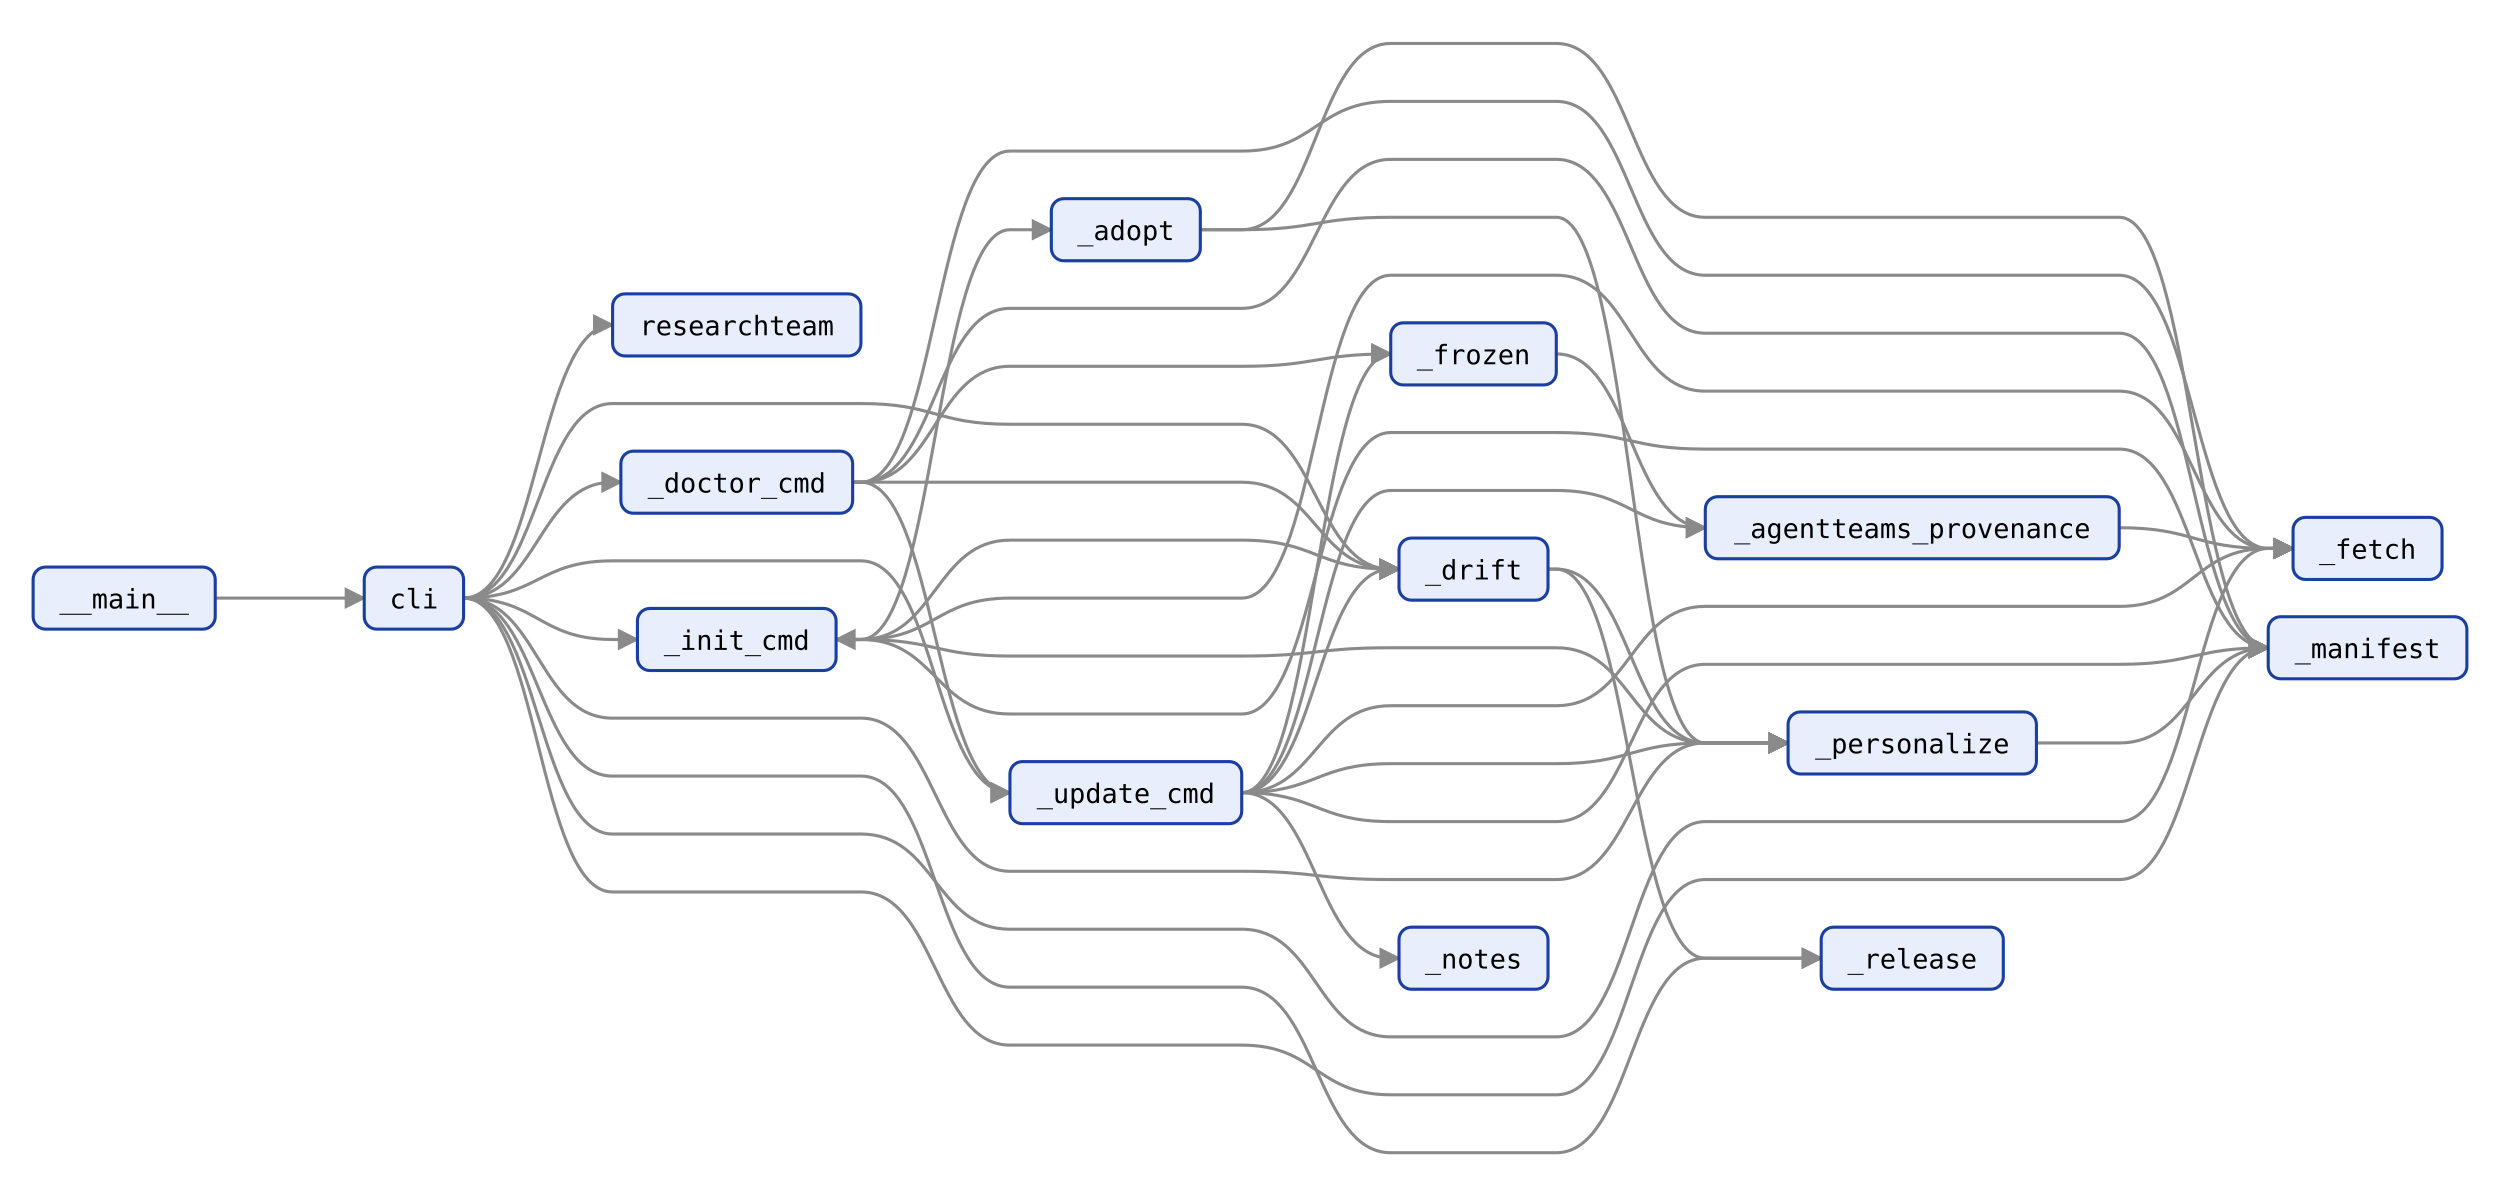
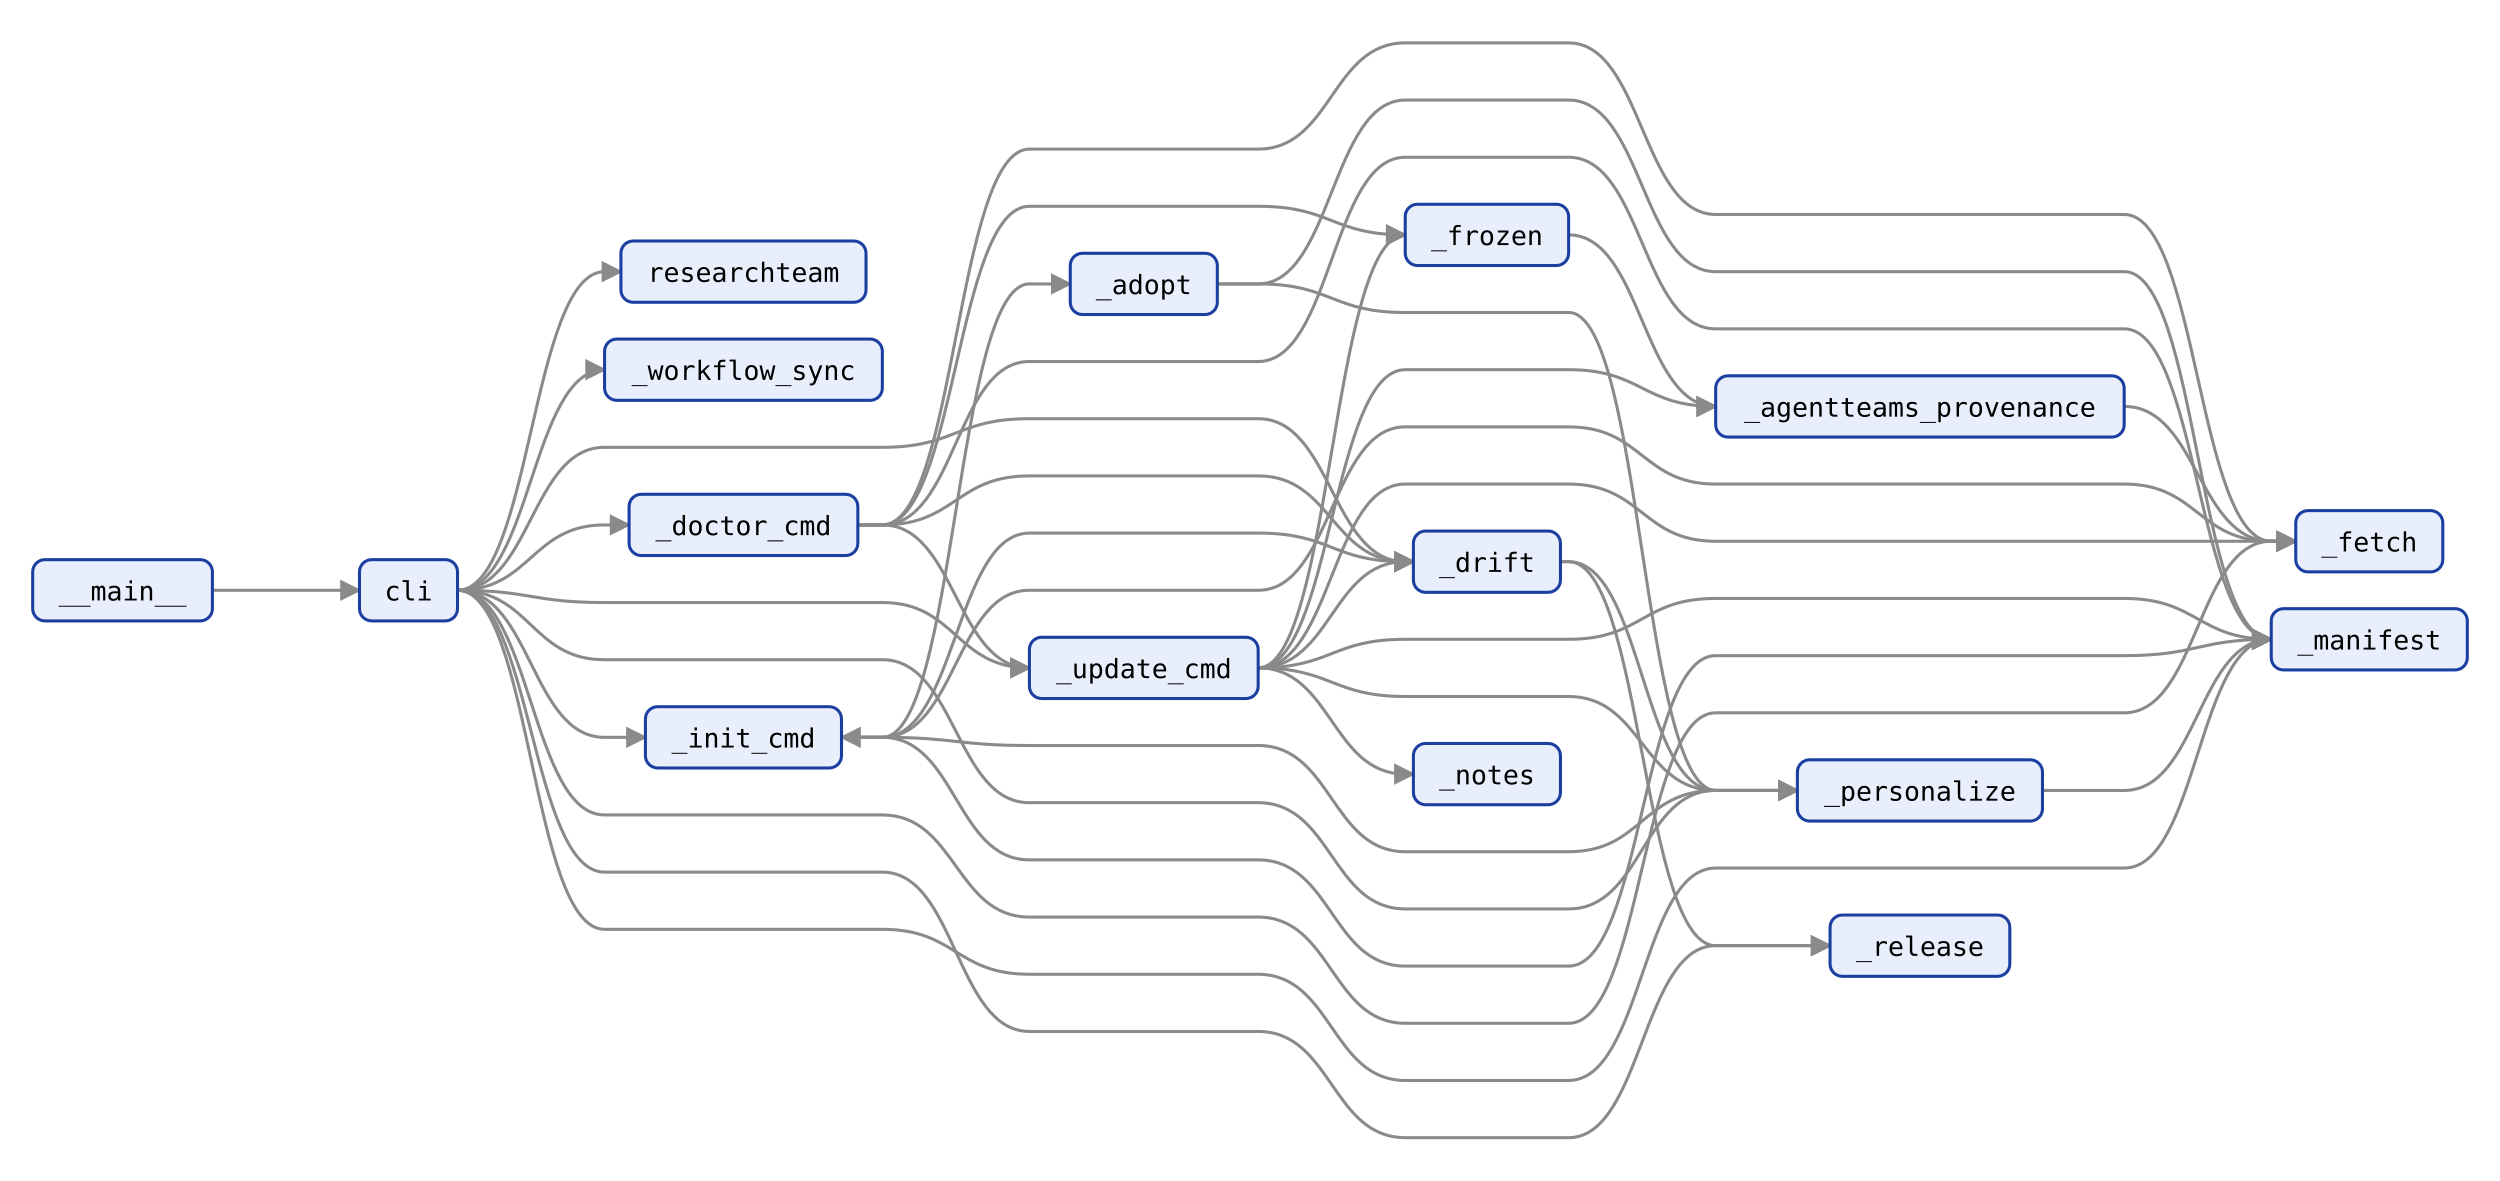
- <svg xmlns="http://www.w3.org/2000/svg" viewBox="0 0 1208 578" width="1208" height="578" font-family="monospace">
+ <svg xmlns="http://www.w3.org/2000/svg" viewBox="0 0 1224 578" width="1224" height="578" font-family="monospace">
  <defs>
    <marker id="arrow" viewBox="0 0 10 10" refX="9" refY="5" markerWidth="7" markerHeight="7" orient="auto-start-reverse">
      <polygon points="0,0 10,5 0,10" fill="#8a8a8a" />
    </marker>
  </defs>
  <path d="M104,289 L176,289" fill="none" stroke="#8a8a8a" stroke-width="1.5" marker-end="url(#arrow)" />
-   <path d="M508,111 L488,111 C452,111 452,309 416,309 L404,309" fill="none" stroke="#8a8a8a" stroke-width="1.5" marker-start="url(#arrow)" marker-end="url(#arrow)" />
-   <path d="M580,111 L600,111 C636,111 636,21 672,21 L752,21 C788,21 788,105 824,105 L1024,105 C1060,105 1060,313 1096,313" fill="none" stroke="#8a8a8a" stroke-width="1.5" marker-end="url(#arrow)" />
-   <path d="M580,111 L600,111 C636,111 636,105 672,105 L752,105 C788,105 788,359 824,359 L864,359" fill="none" stroke="#8a8a8a" stroke-width="1.5" marker-end="url(#arrow)" />
-   <path d="M1024,255 C1060,255 1060,265 1096,265 L1108,265" fill="none" stroke="#8a8a8a" stroke-width="1.5" marker-end="url(#arrow)" />
-   <path d="M412,233 L416,233 L488,233 L600,233 C636,233 636,275 672,275 L676,275" fill="none" stroke="#8a8a8a" stroke-width="1.5" marker-end="url(#arrow)" />
-   <path d="M412,233 L416,233 C452,233 452,73 488,73 L600,73 C636,73 636,49 672,49 L752,49 C788,49 788,133 824,133 L1024,133 C1060,133 1060,265 1096,265 L1108,265" fill="none" stroke="#8a8a8a" stroke-width="1.5" marker-end="url(#arrow)" />
-   <path d="M412,233 L416,233 C452,233 452,177 488,177 L600,177 C636,177 636,171 672,171" fill="none" stroke="#8a8a8a" stroke-width="1.5" marker-end="url(#arrow)" />
-   <path d="M412,233 L416,233 C452,233 452,149 488,149 L600,149 C636,149 636,77 672,77 L752,77 C788,77 788,161 824,161 L1024,161 C1060,161 1060,313 1096,313" fill="none" stroke="#8a8a8a" stroke-width="1.5" marker-end="url(#arrow)" />
-   <path d="M412,233 L416,233 C452,233 452,383 488,383" fill="none" stroke="#8a8a8a" stroke-width="1.5" marker-end="url(#arrow)" />
-   <path d="M748,275 L752,275 C788,275 788,359 824,359 L864,359" fill="none" stroke="#8a8a8a" stroke-width="1.5" marker-end="url(#arrow)" />
-   <path d="M748,275 L752,275 C788,275 788,463 824,463 L880,463" fill="none" stroke="#8a8a8a" stroke-width="1.5" marker-end="url(#arrow)" />
-   <path d="M752,171 C788,171 788,255 824,255" fill="none" stroke="#8a8a8a" stroke-width="1.5" marker-end="url(#arrow)" />
-   <path d="M404,309 L416,309 C452,309 452,261 488,261 L600,261 C636,261 636,275 672,275 L676,275" fill="none" stroke="#8a8a8a" stroke-width="1.5" marker-end="url(#arrow)" />
-   <path d="M404,309 L416,309 C452,309 452,289 488,289 L600,289 C636,289 636,133 672,133 L752,133 C788,133 788,189 824,189 L1024,189 C1060,189 1060,265 1096,265 L1108,265" fill="none" stroke="#8a8a8a" stroke-width="1.5" marker-end="url(#arrow)" />
-   <path d="M404,309 L416,309 C452,309 452,345 488,345 L600,345 C636,345 636,209 672,209 L752,209 C788,209 788,217 824,217 L1024,217 C1060,217 1060,313 1096,313" fill="none" stroke="#8a8a8a" stroke-width="1.5" marker-end="url(#arrow)" />
-   <path d="M404,309 L416,309 C452,309 452,317 488,317 L600,317 C636,317 636,313 672,313 L752,313 C788,313 788,359 824,359 L864,359" fill="none" stroke="#8a8a8a" stroke-width="1.5" marker-end="url(#arrow)" />
-   <path d="M984,359 L1024,359 C1060,359 1060,313 1096,313" fill="none" stroke="#8a8a8a" stroke-width="1.5" marker-end="url(#arrow)" />
-   <path d="M600,383 C636,383 636,237 672,237 L752,237 C788,237 788,255 824,255" fill="none" stroke="#8a8a8a" stroke-width="1.5" marker-end="url(#arrow)" />
-   <path d="M600,383 C636,383 636,275 672,275 L676,275" fill="none" stroke="#8a8a8a" stroke-width="1.5" marker-end="url(#arrow)" />
-   <path d="M600,383 C636,383 636,341 672,341 L752,341 C788,341 788,293 824,293 L1024,293 C1060,293 1060,265 1096,265 L1108,265" fill="none" stroke="#8a8a8a" stroke-width="1.5" marker-end="url(#arrow)" />
-   <path d="M600,383 C636,383 636,171 672,171" fill="none" stroke="#8a8a8a" stroke-width="1.5" marker-end="url(#arrow)" />
-   <path d="M600,383 C636,383 636,397 672,397 L752,397 C788,397 788,321 824,321 L1024,321 C1060,321 1060,313 1096,313" fill="none" stroke="#8a8a8a" stroke-width="1.5" marker-end="url(#arrow)" />
-   <path d="M600,383 C636,383 636,463 672,463 L676,463" fill="none" stroke="#8a8a8a" stroke-width="1.5" marker-end="url(#arrow)" />
-   <path d="M600,383 C636,383 636,369 672,369 L752,369 C788,369 788,359 824,359 L864,359" fill="none" stroke="#8a8a8a" stroke-width="1.5" marker-end="url(#arrow)" />
-   <path d="M224,289 C260,289 260,157 296,157" fill="none" stroke="#8a8a8a" stroke-width="1.5" marker-end="url(#arrow)" />
-   <path d="M224,289 C260,289 260,233 296,233 L300,233" fill="none" stroke="#8a8a8a" stroke-width="1.5" marker-end="url(#arrow)" />
-   <path d="M224,289 C260,289 260,195 296,195 L416,195 C452,195 452,205 488,205 L600,205 C636,205 636,275 672,275 L676,275" fill="none" stroke="#8a8a8a" stroke-width="1.5" marker-end="url(#arrow)" />
-   <path d="M224,289 C260,289 260,403 296,403 L416,403 C452,403 452,449 488,449 L600,449 C636,449 636,501 672,501 L752,501 C788,501 788,397 824,397 L1024,397 C1060,397 1060,265 1096,265 L1108,265" fill="none" stroke="#8a8a8a" stroke-width="1.5" marker-end="url(#arrow)" />
-   <path d="M224,289 C260,289 260,309 296,309 L308,309" fill="none" stroke="#8a8a8a" stroke-width="1.5" marker-end="url(#arrow)" />
-   <path d="M224,289 C260,289 260,431 296,431 L416,431 C452,431 452,505 488,505 L600,505 C636,505 636,529 672,529 L752,529 C788,529 788,425 824,425 L1024,425 C1060,425 1060,313 1096,313" fill="none" stroke="#8a8a8a" stroke-width="1.5" marker-end="url(#arrow)" />
-   <path d="M224,289 C260,289 260,347 296,347 L416,347 C452,347 452,421 488,421 L600,421 C636,421 636,425 672,425 L752,425 C788,425 788,359 824,359 L864,359" fill="none" stroke="#8a8a8a" stroke-width="1.5" marker-end="url(#arrow)" />
-   <path d="M224,289 C260,289 260,375 296,375 L416,375 C452,375 452,477 488,477 L600,477 C636,477 636,557 672,557 L752,557 C788,557 788,463 824,463 L880,463" fill="none" stroke="#8a8a8a" stroke-width="1.5" marker-end="url(#arrow)" />
-   <path d="M224,289 C260,289 260,271 296,271 L416,271 C452,271 452,383 488,383" fill="none" stroke="#8a8a8a" stroke-width="1.5" marker-end="url(#arrow)" />
-   <rect x="296" y="142" width="120" height="30" rx="6" fill="#e8eefb" stroke="#1b3fa0" stroke-width="1.5" />
-   <text x="356" y="162" font-size="13" text-anchor="middle" fill="#000000">researchteam</text>
+   <path d="M524,139 L504,139 C468,139 468,361 432,361 L412,361" fill="none" stroke="#8a8a8a" stroke-width="1.5" marker-start="url(#arrow)" marker-end="url(#arrow)" />
+   <path d="M596,139 L616,139 C652,139 652,49 688,49 L768,49 C804,49 804,133 840,133 L1040,133 C1076,133 1076,313 1112,313" fill="none" stroke="#8a8a8a" stroke-width="1.5" marker-end="url(#arrow)" />
+   <path d="M596,139 L616,139 C652,139 652,153 688,153 L768,153 C804,153 804,387 840,387 L880,387" fill="none" stroke="#8a8a8a" stroke-width="1.5" marker-end="url(#arrow)" />
+   <path d="M1040,199 C1076,199 1076,265 1112,265 L1124,265" fill="none" stroke="#8a8a8a" stroke-width="1.5" marker-end="url(#arrow)" />
+   <path d="M420,257 L432,257 C468,257 468,233 504,233 L616,233 C652,233 652,275 688,275 L692,275" fill="none" stroke="#8a8a8a" stroke-width="1.5" marker-end="url(#arrow)" />
+   <path d="M420,257 L432,257 C468,257 468,73 504,73 L616,73 C652,73 652,21 688,21 L768,21 C804,21 804,105 840,105 L1040,105 C1076,105 1076,265 1112,265 L1124,265" fill="none" stroke="#8a8a8a" stroke-width="1.5" marker-end="url(#arrow)" />
+   <path d="M420,257 L432,257 C468,257 468,101 504,101 L616,101 C652,101 652,115 688,115" fill="none" stroke="#8a8a8a" stroke-width="1.5" marker-end="url(#arrow)" />
+   <path d="M420,257 L432,257 C468,257 468,177 504,177 L616,177 C652,177 652,77 688,77 L768,77 C804,77 804,161 840,161 L1040,161 C1076,161 1076,313 1112,313" fill="none" stroke="#8a8a8a" stroke-width="1.5" marker-end="url(#arrow)" />
+   <path d="M420,257 L432,257 C468,257 468,327 504,327" fill="none" stroke="#8a8a8a" stroke-width="1.5" marker-end="url(#arrow)" />
+   <path d="M764,275 L768,275 C804,275 804,387 840,387 L880,387" fill="none" stroke="#8a8a8a" stroke-width="1.5" marker-end="url(#arrow)" />
+   <path d="M764,275 L768,275 C804,275 804,463 840,463 L896,463" fill="none" stroke="#8a8a8a" stroke-width="1.5" marker-end="url(#arrow)" />
+   <path d="M768,115 C804,115 804,199 840,199" fill="none" stroke="#8a8a8a" stroke-width="1.5" marker-end="url(#arrow)" />
+   <path d="M412,361 L432,361 C468,361 468,261 504,261 L616,261 C652,261 652,275 688,275 L692,275" fill="none" stroke="#8a8a8a" stroke-width="1.5" marker-end="url(#arrow)" />
+   <path d="M412,361 L432,361 C468,361 468,289 504,289 L616,289 C652,289 652,209 688,209 L768,209 C804,209 804,237 840,237 L1040,237 C1076,237 1076,265 1112,265 L1124,265" fill="none" stroke="#8a8a8a" stroke-width="1.5" marker-end="url(#arrow)" />
+   <path d="M412,361 L432,361 C468,361 468,421 504,421 L616,421 C652,421 652,473 688,473 L768,473 C804,473 804,321 840,321 L1040,321 C1076,321 1076,313 1112,313" fill="none" stroke="#8a8a8a" stroke-width="1.5" marker-end="url(#arrow)" />
+   <path d="M412,361 L432,361 C468,361 468,365 504,365 L616,365 C652,365 652,417 688,417 L768,417 C804,417 804,387 840,387 L880,387" fill="none" stroke="#8a8a8a" stroke-width="1.5" marker-end="url(#arrow)" />
+   <path d="M1000,387 L1040,387 C1076,387 1076,313 1112,313" fill="none" stroke="#8a8a8a" stroke-width="1.5" marker-end="url(#arrow)" />
+   <path d="M616,327 C652,327 652,181 688,181 L768,181 C804,181 804,199 840,199" fill="none" stroke="#8a8a8a" stroke-width="1.5" marker-end="url(#arrow)" />
+   <path d="M616,327 C652,327 652,275 688,275 L692,275" fill="none" stroke="#8a8a8a" stroke-width="1.5" marker-end="url(#arrow)" />
+   <path d="M616,327 C652,327 652,237 688,237 L768,237 C804,237 804,265 840,265 L1040,265 L1112,265 L1124,265" fill="none" stroke="#8a8a8a" stroke-width="1.5" marker-end="url(#arrow)" />
+   <path d="M616,327 C652,327 652,115 688,115" fill="none" stroke="#8a8a8a" stroke-width="1.5" marker-end="url(#arrow)" />
+   <path d="M616,327 C652,327 652,313 688,313 L768,313 C804,313 804,293 840,293 L1040,293 C1076,293 1076,313 1112,313" fill="none" stroke="#8a8a8a" stroke-width="1.5" marker-end="url(#arrow)" />
+   <path d="M616,327 C652,327 652,379 688,379 L692,379" fill="none" stroke="#8a8a8a" stroke-width="1.5" marker-end="url(#arrow)" />
+   <path d="M616,327 C652,327 652,341 688,341 L768,341 C804,341 804,387 840,387 L880,387" fill="none" stroke="#8a8a8a" stroke-width="1.5" marker-end="url(#arrow)" />
+   <path d="M224,289 C260,289 260,133 296,133 L304,133" fill="none" stroke="#8a8a8a" stroke-width="1.5" marker-end="url(#arrow)" />
+   <path d="M224,289 C260,289 260,257 296,257 L308,257" fill="none" stroke="#8a8a8a" stroke-width="1.5" marker-end="url(#arrow)" />
+   <path d="M224,289 C260,289 260,219 296,219 L432,219 C468,219 468,205 504,205 L616,205 C652,205 652,275 688,275 L692,275" fill="none" stroke="#8a8a8a" stroke-width="1.5" marker-end="url(#arrow)" />
+   <path d="M224,289 C260,289 260,399 296,399 L432,399 C468,399 468,449 504,449 L616,449 C652,449 652,501 688,501 L768,501 C804,501 804,349 840,349 L1040,349 C1076,349 1076,265 1112,265 L1124,265" fill="none" stroke="#8a8a8a" stroke-width="1.5" marker-end="url(#arrow)" />
+   <path d="M224,289 C260,289 260,361 296,361 L316,361" fill="none" stroke="#8a8a8a" stroke-width="1.5" marker-end="url(#arrow)" />
+   <path d="M224,289 C260,289 260,455 296,455 L432,455 C468,455 468,477 504,477 L616,477 C652,477 652,529 688,529 L768,529 C804,529 804,425 840,425 L1040,425 C1076,425 1076,313 1112,313" fill="none" stroke="#8a8a8a" stroke-width="1.5" marker-end="url(#arrow)" />
+   <path d="M224,289 C260,289 260,323 296,323 L432,323 C468,323 468,393 504,393 L616,393 C652,393 652,445 688,445 L768,445 C804,445 804,387 840,387 L880,387" fill="none" stroke="#8a8a8a" stroke-width="1.5" marker-end="url(#arrow)" />
+   <path d="M224,289 C260,289 260,427 296,427 L432,427 C468,427 468,505 504,505 L616,505 C652,505 652,557 688,557 L768,557 C804,557 804,463 840,463 L896,463" fill="none" stroke="#8a8a8a" stroke-width="1.5" marker-end="url(#arrow)" />
+   <path d="M224,289 C260,289 260,295 296,295 L432,295 C468,295 468,327 504,327" fill="none" stroke="#8a8a8a" stroke-width="1.5" marker-end="url(#arrow)" />
+   <path d="M224,289 C260,289 260,181 296,181" fill="none" stroke="#8a8a8a" stroke-width="1.5" marker-end="url(#arrow)" />
+   <rect x="304" y="118" width="120" height="30" rx="6" fill="#e8eefb" stroke="#1b3fa0" stroke-width="1.5" />
+   <text x="364" y="138" font-size="13" text-anchor="middle" fill="#000000">researchteam</text>
  <rect x="16" y="274" width="88" height="30" rx="6" fill="#e8eefb" stroke="#1b3fa0" stroke-width="1.5" />
  <text x="60" y="294" font-size="13" text-anchor="middle" fill="#000000">__main__</text>
-   <rect x="508" y="96" width="72" height="30" rx="6" fill="#e8eefb" stroke="#1b3fa0" stroke-width="1.5" />
-   <text x="544" y="116" font-size="13" text-anchor="middle" fill="#000000">_adopt</text>
-   <rect x="824" y="240" width="200" height="30" rx="6" fill="#e8eefb" stroke="#1b3fa0" stroke-width="1.5" />
-   <text x="924" y="260" font-size="13" text-anchor="middle" fill="#000000">_agentteams_provenance</text>
-   <rect x="300" y="218" width="112" height="30" rx="6" fill="#e8eefb" stroke="#1b3fa0" stroke-width="1.5" />
-   <text x="356" y="238" font-size="13" text-anchor="middle" fill="#000000">_doctor_cmd</text>
-   <rect x="676" y="260" width="72" height="30" rx="6" fill="#e8eefb" stroke="#1b3fa0" stroke-width="1.5" />
-   <text x="712" y="280" font-size="13" text-anchor="middle" fill="#000000">_drift</text>
-   <rect x="1108" y="250" width="72" height="30" rx="6" fill="#e8eefb" stroke="#1b3fa0" stroke-width="1.5" />
-   <text x="1144" y="270" font-size="13" text-anchor="middle" fill="#000000">_fetch</text>
-   <rect x="672" y="156" width="80" height="30" rx="6" fill="#e8eefb" stroke="#1b3fa0" stroke-width="1.5" />
-   <text x="712" y="176" font-size="13" text-anchor="middle" fill="#000000">_frozen</text>
-   <rect x="308" y="294" width="96" height="30" rx="6" fill="#e8eefb" stroke="#1b3fa0" stroke-width="1.5" />
-   <text x="356" y="314" font-size="13" text-anchor="middle" fill="#000000">_init_cmd</text>
-   <rect x="1096" y="298" width="96" height="30" rx="6" fill="#e8eefb" stroke="#1b3fa0" stroke-width="1.5" />
-   <text x="1144" y="318" font-size="13" text-anchor="middle" fill="#000000">_manifest</text>
-   <rect x="676" y="448" width="72" height="30" rx="6" fill="#e8eefb" stroke="#1b3fa0" stroke-width="1.5" />
-   <text x="712" y="468" font-size="13" text-anchor="middle" fill="#000000">_notes</text>
-   <rect x="864" y="344" width="120" height="30" rx="6" fill="#e8eefb" stroke="#1b3fa0" stroke-width="1.5" />
-   <text x="924" y="364" font-size="13" text-anchor="middle" fill="#000000">_personalize</text>
-   <rect x="880" y="448" width="88" height="30" rx="6" fill="#e8eefb" stroke="#1b3fa0" stroke-width="1.5" />
-   <text x="924" y="468" font-size="13" text-anchor="middle" fill="#000000">_release</text>
-   <rect x="488" y="368" width="112" height="30" rx="6" fill="#e8eefb" stroke="#1b3fa0" stroke-width="1.5" />
-   <text x="544" y="388" font-size="13" text-anchor="middle" fill="#000000">_update_cmd</text>
+   <rect x="524" y="124" width="72" height="30" rx="6" fill="#e8eefb" stroke="#1b3fa0" stroke-width="1.5" />
+   <text x="560" y="144" font-size="13" text-anchor="middle" fill="#000000">_adopt</text>
+   <rect x="840" y="184" width="200" height="30" rx="6" fill="#e8eefb" stroke="#1b3fa0" stroke-width="1.5" />
+   <text x="940" y="204" font-size="13" text-anchor="middle" fill="#000000">_agentteams_provenance</text>
+   <rect x="308" y="242" width="112" height="30" rx="6" fill="#e8eefb" stroke="#1b3fa0" stroke-width="1.5" />
+   <text x="364" y="262" font-size="13" text-anchor="middle" fill="#000000">_doctor_cmd</text>
+   <rect x="692" y="260" width="72" height="30" rx="6" fill="#e8eefb" stroke="#1b3fa0" stroke-width="1.5" />
+   <text x="728" y="280" font-size="13" text-anchor="middle" fill="#000000">_drift</text>
+   <rect x="1124" y="250" width="72" height="30" rx="6" fill="#e8eefb" stroke="#1b3fa0" stroke-width="1.5" />
+   <text x="1160" y="270" font-size="13" text-anchor="middle" fill="#000000">_fetch</text>
+   <rect x="688" y="100" width="80" height="30" rx="6" fill="#e8eefb" stroke="#1b3fa0" stroke-width="1.5" />
+   <text x="728" y="120" font-size="13" text-anchor="middle" fill="#000000">_frozen</text>
+   <rect x="316" y="346" width="96" height="30" rx="6" fill="#e8eefb" stroke="#1b3fa0" stroke-width="1.5" />
+   <text x="364" y="366" font-size="13" text-anchor="middle" fill="#000000">_init_cmd</text>
+   <rect x="1112" y="298" width="96" height="30" rx="6" fill="#e8eefb" stroke="#1b3fa0" stroke-width="1.5" />
+   <text x="1160" y="318" font-size="13" text-anchor="middle" fill="#000000">_manifest</text>
+   <rect x="692" y="364" width="72" height="30" rx="6" fill="#e8eefb" stroke="#1b3fa0" stroke-width="1.5" />
+   <text x="728" y="384" font-size="13" text-anchor="middle" fill="#000000">_notes</text>
+   <rect x="880" y="372" width="120" height="30" rx="6" fill="#e8eefb" stroke="#1b3fa0" stroke-width="1.5" />
+   <text x="940" y="392" font-size="13" text-anchor="middle" fill="#000000">_personalize</text>
+   <rect x="896" y="448" width="88" height="30" rx="6" fill="#e8eefb" stroke="#1b3fa0" stroke-width="1.5" />
+   <text x="940" y="468" font-size="13" text-anchor="middle" fill="#000000">_release</text>
+   <rect x="504" y="312" width="112" height="30" rx="6" fill="#e8eefb" stroke="#1b3fa0" stroke-width="1.5" />
+   <text x="560" y="332" font-size="13" text-anchor="middle" fill="#000000">_update_cmd</text>
+   <rect x="296" y="166" width="136" height="30" rx="6" fill="#e8eefb" stroke="#1b3fa0" stroke-width="1.5" />
+   <text x="364" y="186" font-size="13" text-anchor="middle" fill="#000000">_workflow_sync</text>
  <rect x="176" y="274" width="48" height="30" rx="6" fill="#e8eefb" stroke="#1b3fa0" stroke-width="1.5" />
  <text x="200" y="294" font-size="13" text-anchor="middle" fill="#000000">cli</text>
</svg>
